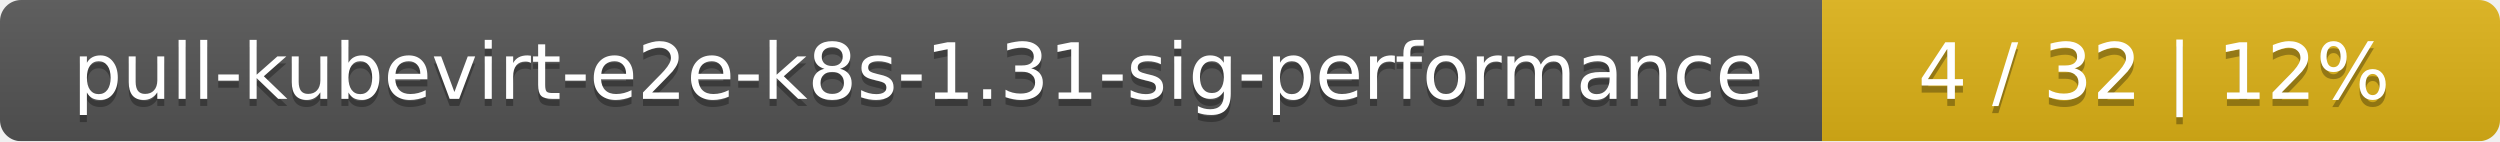
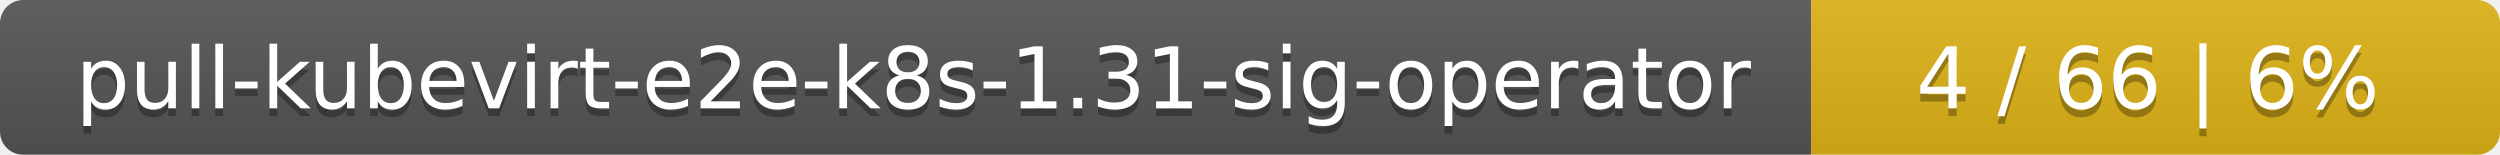
- <svg xmlns="http://www.w3.org/2000/svg" width="354" height="20">
+ <svg xmlns="http://www.w3.org/2000/svg" width="323" height="20">
  <linearGradient id="smooth" x2="0" y2="100%">
    <stop offset="0" stop-color="#bbb" stop-opacity=".1" />
    <stop offset="1" stop-opacity=".1" />
  </linearGradient>
  <mask id="round">
-     <rect width="354" height="20" rx="3" fill="#fff" />
+     <rect width="323" height="20" rx="3" fill="#fff" />
  </mask>
  <g mask="url(#round)">
-     <rect width="258" height="20" fill="#555" />
-     <rect x="258" width="96" height="20" fill="#dfb317" />
-     <rect width="354" height="20" fill="url(#smooth)" />
+     <rect width="234" height="20" fill="#555" />
+     <rect x="234" width="89" height="20" fill="#dfb317" />
+     <rect width="323" height="20" fill="url(#smooth)" />
  </g>
  <g fill="#fff" text-anchor="middle" font-family="DejaVu Sans,Verdana,Geneva,sans-serif" font-size="11">
-     <text x="130" y="15" fill="#010101" fill-opacity=".3">pull-kubevirt-e2e-k8s-1.31-sig-performance</text>
-     <text x="130" y="14">pull-kubevirt-e2e-k8s-1.31-sig-performance</text>
-     <text x="305" y="15" fill="#010101" fill-opacity=".3">4 / 32    |    12%</text>
-     <text x="305" y="14">4 / 32    |    12%</text>
+     <text x="118" y="15" fill="#010101" fill-opacity=".3">pull-kubevirt-e2e-k8s-1.31-sig-operator</text>
+     <text x="118" y="14">pull-kubevirt-e2e-k8s-1.31-sig-operator</text>
+     <text x="277.5" y="15" fill="#010101" fill-opacity=".3">4 / 66    |    6%</text>
+     <text x="277.5" y="14">4 / 66    |    6%</text>
  </g>
</svg>
